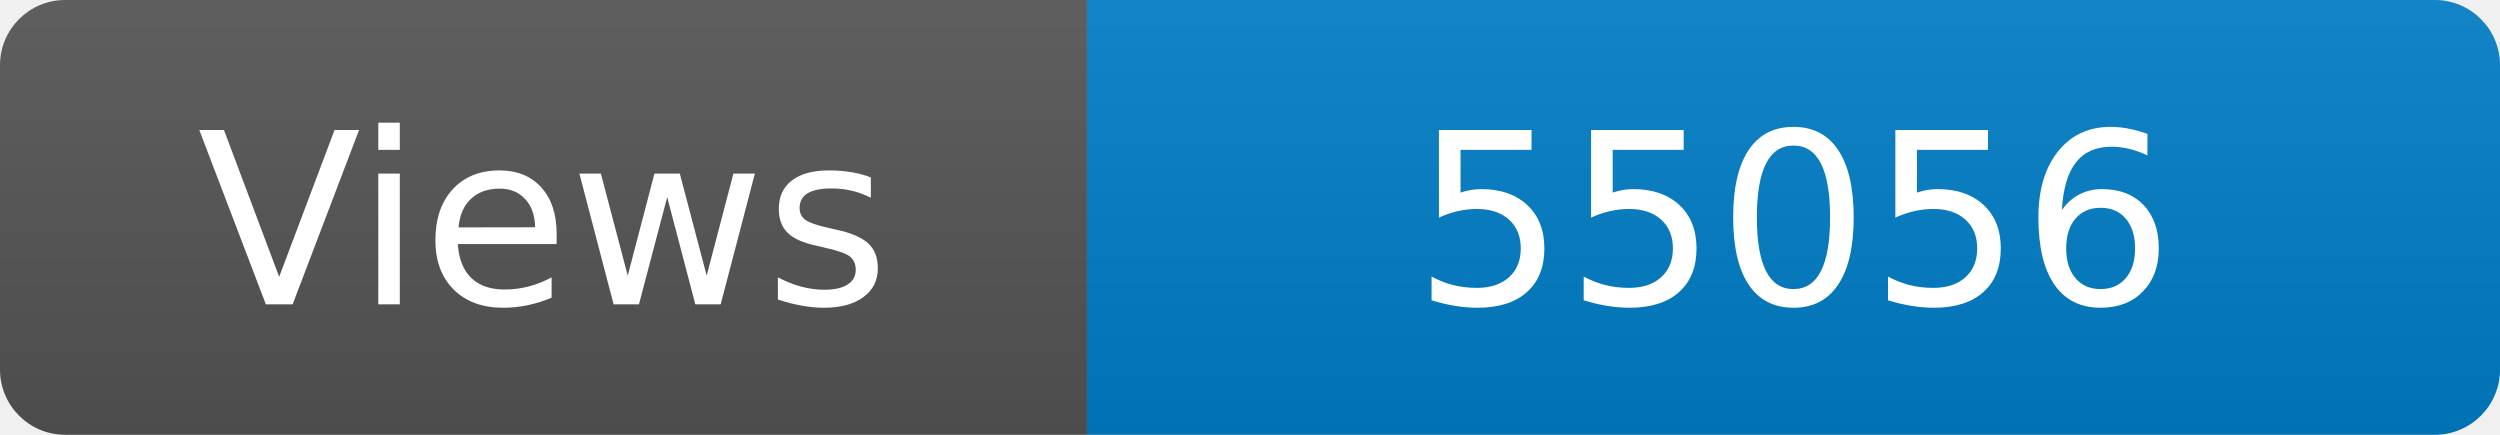
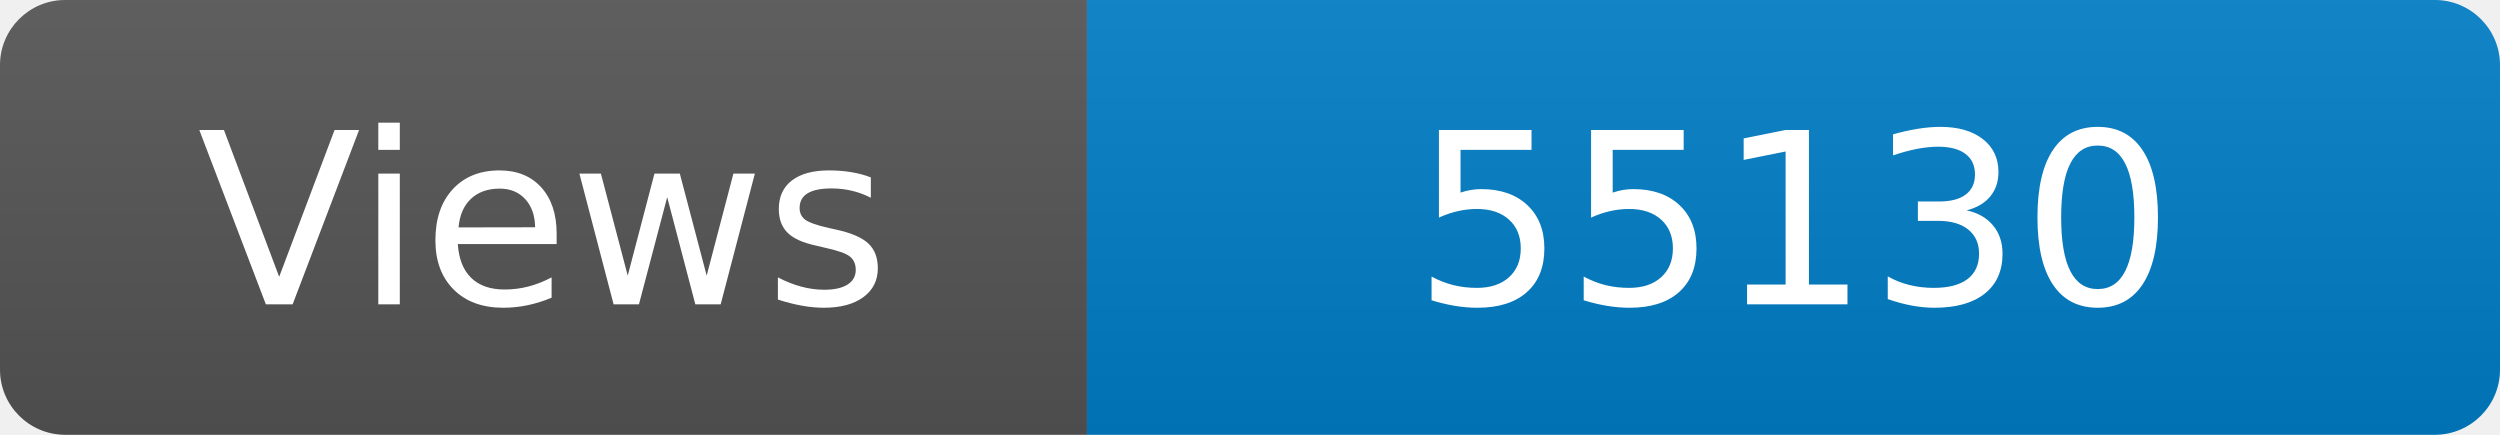
<svg xmlns="http://www.w3.org/2000/svg" width="115" height="20" role="img" aria-label="Maintained?: yes">
  <linearGradient id="s" x2="0" y2="100%">
    <stop offset="0" stop-color="#bbb" stop-opacity=".1" />
    <stop offset="1" stop-opacity=".1" />
  </linearGradient>
  <clipPath id="r">
    <rect width="115" height="20" rx="3" fill="#fff" />
  </clipPath>
  <g clip-path="url(#r)">
    <rect width="50" height="20" fill="#555" />
    <rect x="50" width="160" height="20" fill="#007ec6" />
    <rect width="115" height="20" fill="url(#s)" />
  </g>
  <g fill="#fff" text-anchor="middle" font-family="Verdana,Geneva,DejaVu Sans,sans-serif" font-size="110">
    <text x="250" y="140" transform="scale(.1)" fill="#fff">Views</text>
-     <text x="825" y="140" transform="scale(.1)" fill="#fff">55056</text>
+     <text x="825" y="140" transform="scale(.1)" fill="#fff">55130</text>
  </g>
</svg>
